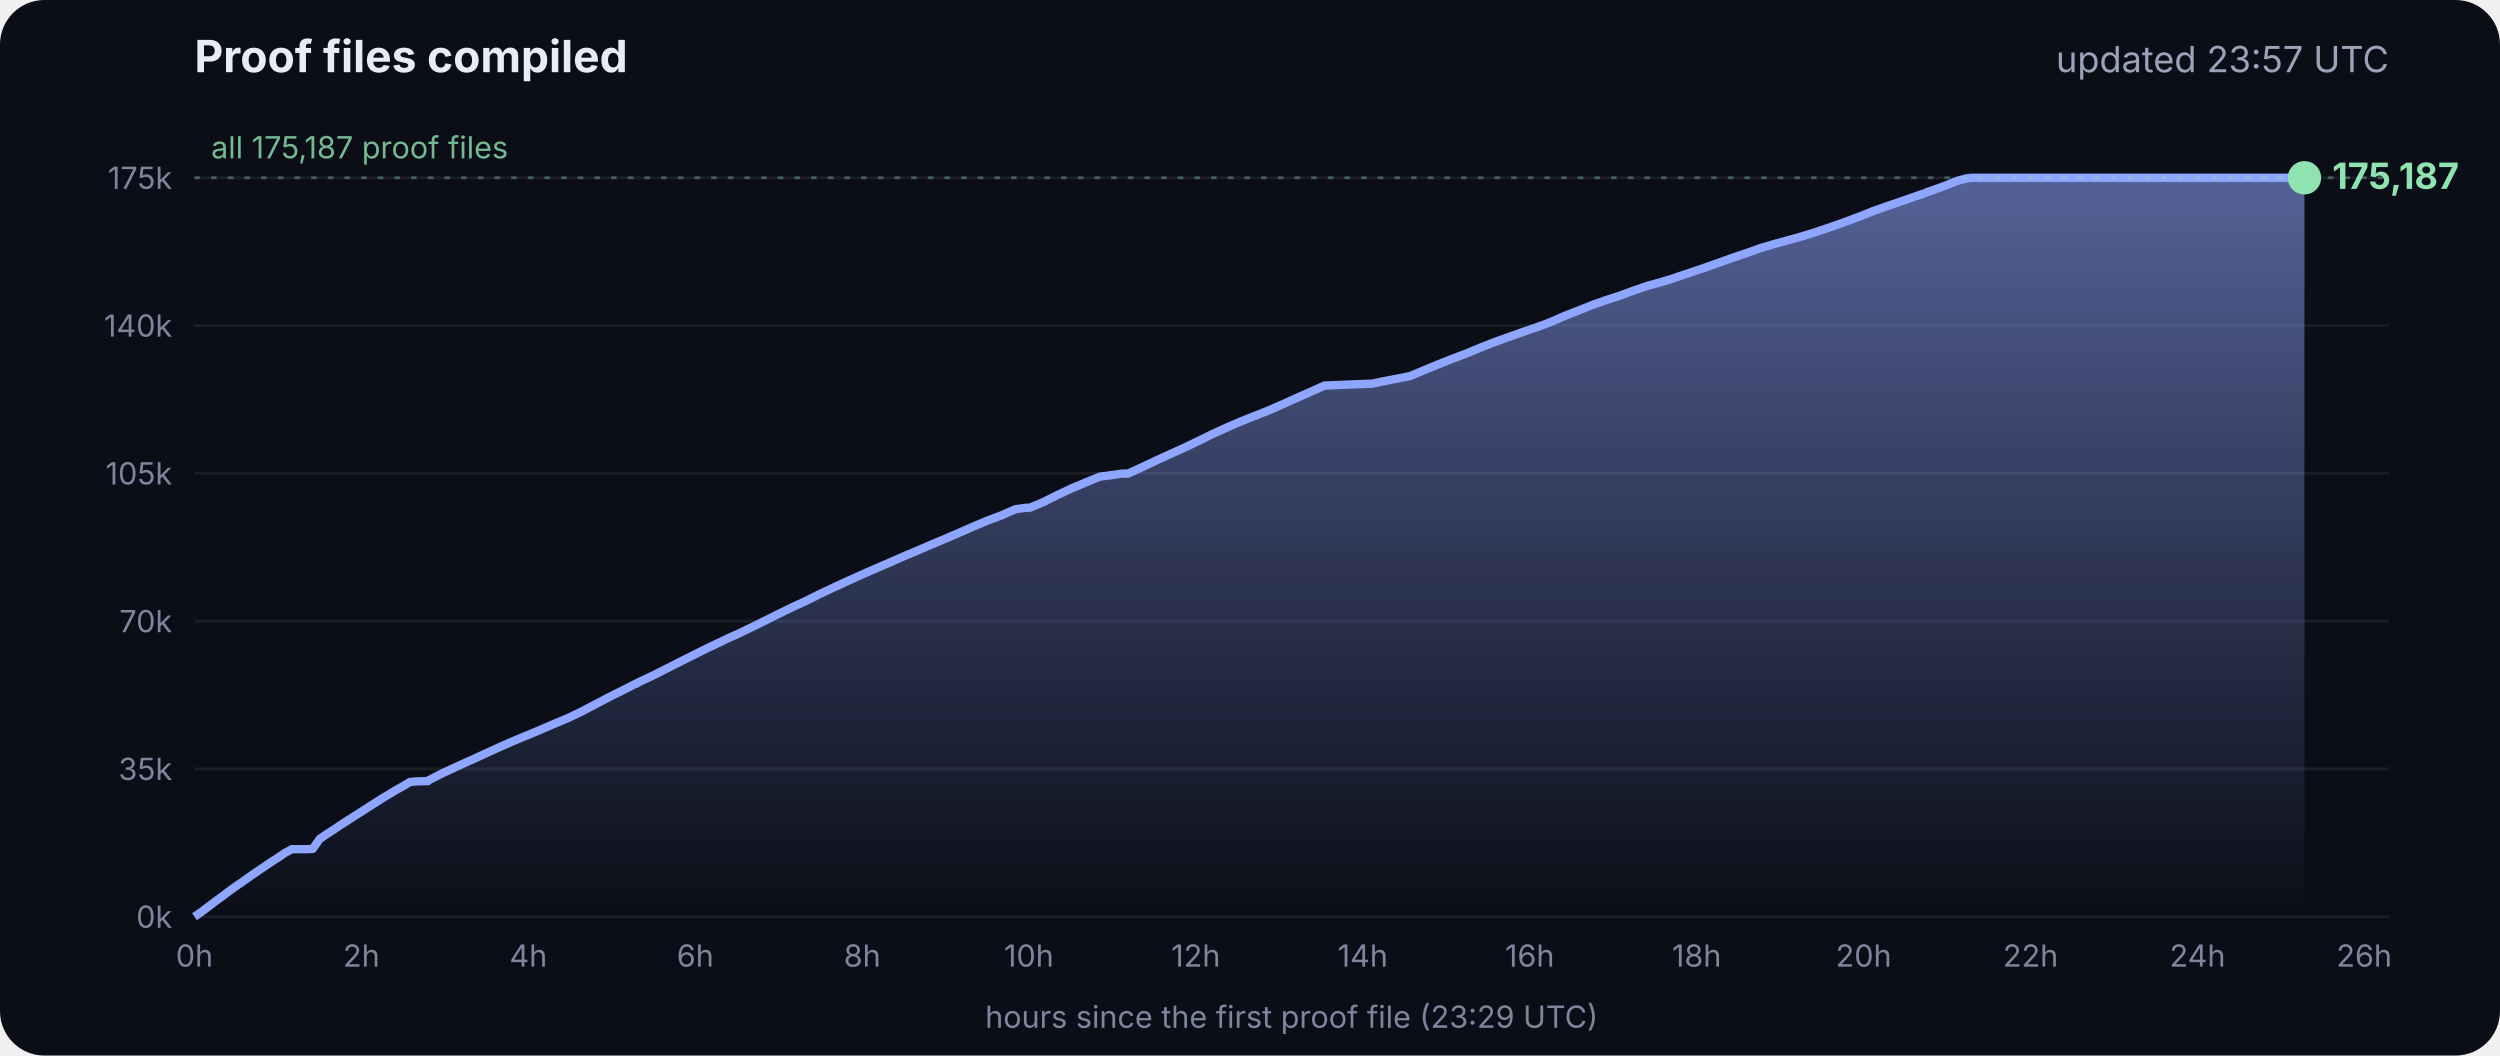
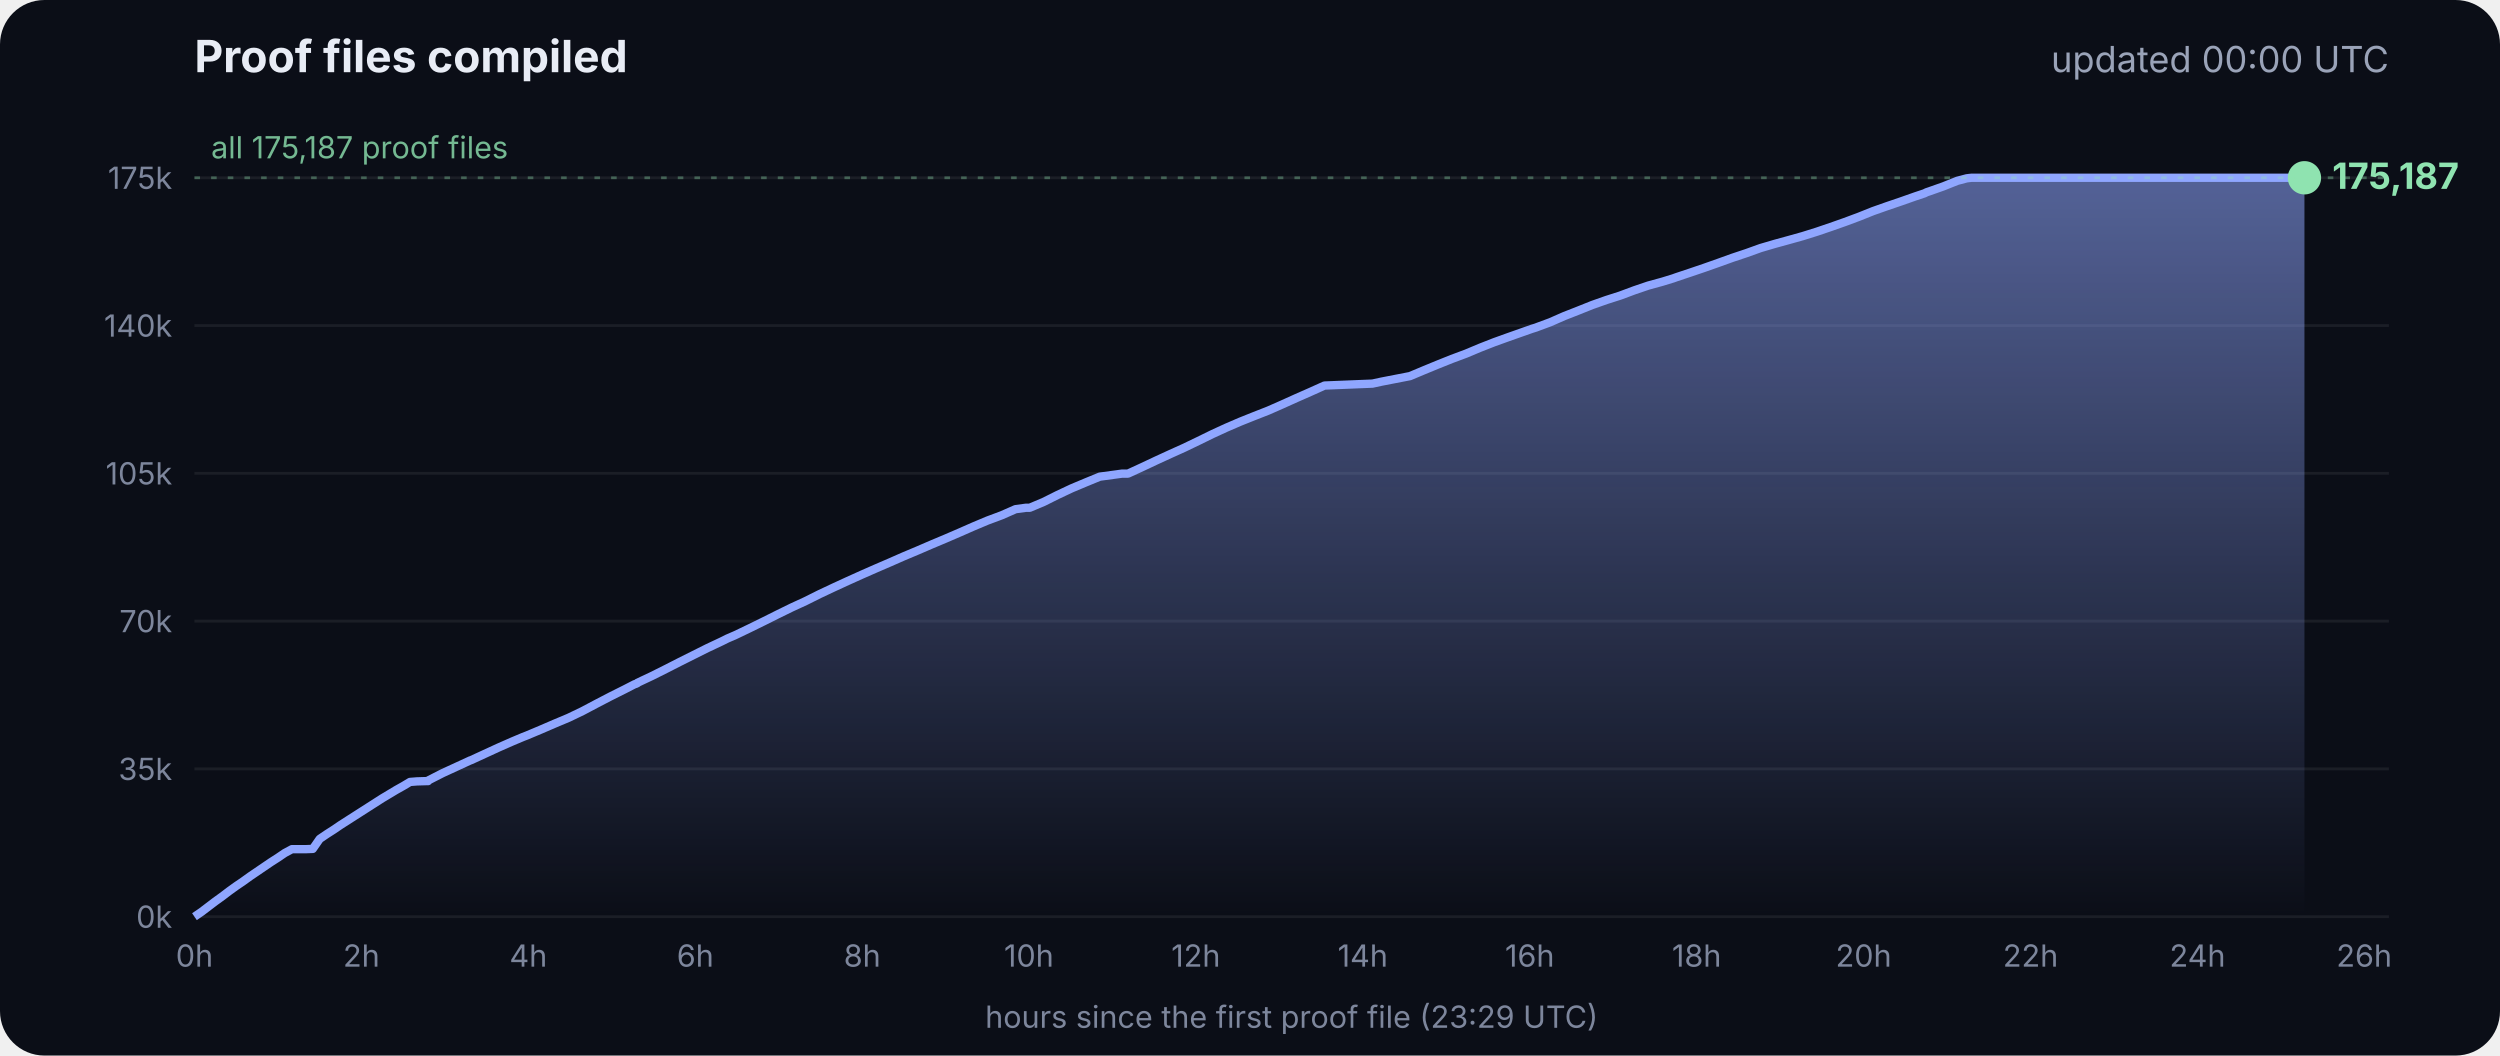
<svg xmlns="http://www.w3.org/2000/svg" viewBox="0 0 900 380" font-family="Inter, -apple-system, Segoe UI, sans-serif">
  <defs>
    <linearGradient id="g" x1="0" y1="0" x2="0" y2="1">
      <stop offset="0" stop-color="#8fa6ff" stop-opacity=".55" />
      <stop offset="1" stop-color="#8fa6ff" stop-opacity="0" />
    </linearGradient>
  </defs>
  <rect width="900" height="380" rx="16" fill="#0b0e17" />
  <text x="70" y="26" fill="#e8ecf5" font-size="16" font-weight="700">Proof files compiled</text>
-   <text x="860" y="26" fill="#9aa3b8" font-size="13" text-anchor="end">updated 23:57 UTC</text>
+   <text x="860" y="26" fill="#9aa3b8" font-size="13" text-anchor="end">updated 00:00 UTC</text>
  <line x1="70" x2="860" y1="330.0" y2="330.0" stroke="#ffffff" stroke-opacity=".07" />
  <text x="62" y="334.0" fill="#7d869c" font-size="11" text-anchor="end">0k</text>
  <line x1="70" x2="860" y1="276.8" y2="276.8" stroke="#ffffff" stroke-opacity=".07" />
  <text x="62" y="280.8" fill="#7d869c" font-size="11" text-anchor="end">35k</text>
  <line x1="70" x2="860" y1="223.6" y2="223.6" stroke="#ffffff" stroke-opacity=".07" />
  <text x="62" y="227.6" fill="#7d869c" font-size="11" text-anchor="end">70k</text>
  <line x1="70" x2="860" y1="170.4" y2="170.4" stroke="#ffffff" stroke-opacity=".07" />
  <text x="62" y="174.4" fill="#7d869c" font-size="11" text-anchor="end">105k</text>
  <line x1="70" x2="860" y1="117.2" y2="117.2" stroke="#ffffff" stroke-opacity=".07" />
  <text x="62" y="121.2" fill="#7d869c" font-size="11" text-anchor="end">140k</text>
  <line x1="70" x2="860" y1="64.0" y2="64.0" stroke="#ffffff" stroke-opacity=".07" />
  <text x="62" y="68.0" fill="#7d869c" font-size="11" text-anchor="end">175k</text>
  <text x="70.0" y="348" fill="#7d869c" font-size="11" text-anchor="middle">0h</text>
  <text x="130.1" y="348" fill="#7d869c" font-size="11" text-anchor="middle">2h</text>
  <text x="190.2" y="348" fill="#7d869c" font-size="11" text-anchor="middle">4h</text>
  <text x="250.3" y="348" fill="#7d869c" font-size="11" text-anchor="middle">6h</text>
  <text x="310.4" y="348" fill="#7d869c" font-size="11" text-anchor="middle">8h</text>
  <text x="370.4" y="348" fill="#7d869c" font-size="11" text-anchor="middle">10h</text>
  <text x="430.5" y="348" fill="#7d869c" font-size="11" text-anchor="middle">12h</text>
  <text x="490.6" y="348" fill="#7d869c" font-size="11" text-anchor="middle">14h</text>
  <text x="550.7" y="348" fill="#7d869c" font-size="11" text-anchor="middle">16h</text>
  <text x="610.8" y="348" fill="#7d869c" font-size="11" text-anchor="middle">18h</text>
  <text x="670.9" y="348" fill="#7d869c" font-size="11" text-anchor="middle">20h</text>
  <text x="731.0" y="348" fill="#7d869c" font-size="11" text-anchor="middle">22h</text>
  <text x="791.1" y="348" fill="#7d869c" font-size="11" text-anchor="middle">24h</text>
  <text x="851.1" y="348" fill="#7d869c" font-size="11" text-anchor="middle">26h</text>
  <polygon points="70.0,330.0 70.0,330.0 72.5,328.3 75.0,326.4 77.5,324.5 80.0,322.7 82.5,320.8 85.0,319.0 87.5,317.3 90.0,315.5 92.5,313.8 95.0,312.1 97.5,310.4 100.0,308.8 102.5,307.1 105.1,305.7 107.6,305.7 110.1,305.7 112.6,305.6 115.1,302.0 117.6,300.3 120.1,298.7 122.6,297.0 125.1,295.4 127.6,293.8 130.1,292.2 132.6,290.6 135.1,289.0 137.6,287.4 140.1,285.9 142.6,284.4 145.1,283.0 147.6,281.5 150.1,281.3 153.5,281.2 153.7,281.2 154.1,281.2 154.3,280.9 159.4,278.3 164.4,276.0 169.4,273.7 169.5,273.7 174.5,271.4 179.5,269.1 184.5,266.9 188.3,265.3 189.6,264.8 194.6,262.7 199.7,260.5 204.7,258.4 209.7,256.0 214.8,253.3 219.8,250.7 224.8,248.2 228.5,246.3 228.9,246.2 229.5,245.9 229.5,245.8 234.6,243.4 239.6,240.9 244.7,238.3 249.7,235.8 254.7,233.3 259.8,230.9 261.8,229.9 264.8,228.6 269.8,226.2 274.9,223.7 279.9,221.2 285.0,218.7 290.0,216.4 295.0,213.9 300.1,211.5 305.1,209.2 310.2,206.9 315.2,204.7 320.3,202.5 325.3,200.3 330.3,198.2 335.4,196.0 340.4,193.9 345.5,191.7 350.5,189.5 355.5,187.4 360.6,185.5 365.6,183.3 369.3,182.8 370.7,182.8 375.7,180.7 380.7,178.2 385.8,175.8 390.8,173.7 395.9,171.6 404.0,170.5 406.1,170.5 411.1,168.2 416.2,165.8 421.2,163.5 426.3,161.2 431.3,158.8 436.4,156.3 441.4,154.0 446.5,151.8 451.5,149.8 456.6,147.8 461.6,145.6 466.7,143.3 471.7,141.1 476.8,138.8 494.1,138.1 497.3,137.4 507.6,135.4 512.6,133.3 517.7,131.2 522.7,129.2 527.8,127.3 532.8,125.2 537.9,123.2 542.9,121.4 548.0,119.6 551.4,118.4 553.0,117.9 553.5,117.7 558.1,116.0 563.1,113.8 568.2,111.8 573.2,109.8 578.3,108.0 583.3,106.4 588.4,104.5 593.4,102.8 598.5,101.4 602.4,100.2 603.5,99.8 608.6,98.1 613.6,96.4 618.7,94.6 623.7,92.8 628.8,91.1 633.8,89.3 635.5,88.8 638.9,87.8 644.0,86.4 649.0,85.0 654.1,83.4 659.1,81.7 664.2,79.9 669.3,78.0 674.3,76.0 679.4,74.2 684.4,72.5 689.5,70.7 692.8,69.6 693.6,69.2 694.5,68.9 699.6,67.1 704.6,65.1 708.0,64.2 708.8,64.1 709.7,64.0 713.4,64.0 715.2,64.0 718.5,64.0 723.5,64.0 728.6,64.0 733.7,64.0 738.7,64.0 743.7,64.0 748.8,64.0 753.9,64.0 758.9,64.0 764.0,64.0 769.0,64.0 774.1,64.0 779.1,64.0 784.2,64.0 789.2,64.0 794.3,64.0 797.0,64.0 798.2,64.0 799.3,64.0 804.4,64.0 809.4,64.0 814.5,64.0 818.9,64.0 819.1,64.0 819.5,64.0 822.0,64.0 824.6,64.0 826.0,64.0 826.0,64.0 826.4,64.0 828.9,64.0 829.2,64.0 829.6,64.0 829.6,330.0" fill="url(#g)" />
  <polyline points="70.0,330.0 72.5,328.3 75.0,326.4 77.5,324.5 80.0,322.7 82.5,320.8 85.0,319.0 87.5,317.3 90.0,315.5 92.5,313.8 95.0,312.1 97.5,310.4 100.0,308.8 102.5,307.1 105.1,305.7 107.6,305.7 110.1,305.7 112.6,305.6 115.1,302.0 117.6,300.3 120.1,298.7 122.6,297.0 125.1,295.4 127.6,293.8 130.1,292.2 132.6,290.6 135.1,289.0 137.6,287.4 140.1,285.9 142.6,284.4 145.1,283.0 147.6,281.5 150.1,281.3 153.5,281.2 153.7,281.2 154.1,281.2 154.3,280.9 159.4,278.3 164.4,276.0 169.4,273.7 169.5,273.7 174.5,271.4 179.5,269.1 184.5,266.9 188.3,265.3 189.6,264.8 194.6,262.7 199.7,260.5 204.7,258.4 209.7,256.0 214.8,253.3 219.8,250.7 224.8,248.2 228.5,246.3 228.9,246.2 229.5,245.9 229.5,245.8 234.6,243.4 239.6,240.9 244.7,238.3 249.7,235.8 254.7,233.3 259.8,230.9 261.8,229.9 264.8,228.6 269.8,226.2 274.9,223.7 279.9,221.2 285.0,218.7 290.0,216.4 295.0,213.9 300.1,211.5 305.1,209.2 310.2,206.9 315.2,204.7 320.3,202.5 325.3,200.3 330.3,198.2 335.4,196.0 340.4,193.9 345.5,191.7 350.5,189.5 355.5,187.4 360.6,185.5 365.6,183.3 369.3,182.8 370.7,182.8 375.7,180.7 380.7,178.2 385.8,175.8 390.8,173.7 395.9,171.6 404.0,170.5 406.1,170.5 411.1,168.2 416.2,165.8 421.2,163.5 426.3,161.2 431.3,158.8 436.4,156.3 441.4,154.0 446.5,151.8 451.5,149.8 456.6,147.8 461.6,145.6 466.7,143.3 471.7,141.1 476.8,138.8 494.1,138.1 497.3,137.4 507.6,135.4 512.6,133.3 517.7,131.2 522.7,129.2 527.8,127.3 532.8,125.2 537.9,123.2 542.9,121.4 548.0,119.6 551.4,118.4 553.0,117.9 553.5,117.7 558.1,116.0 563.1,113.8 568.2,111.8 573.2,109.8 578.3,108.0 583.3,106.4 588.4,104.5 593.4,102.8 598.5,101.4 602.4,100.2 603.5,99.8 608.6,98.1 613.6,96.4 618.7,94.6 623.7,92.8 628.8,91.1 633.8,89.3 635.5,88.8 638.9,87.8 644.0,86.4 649.0,85.0 654.1,83.4 659.1,81.7 664.2,79.9 669.3,78.0 674.3,76.0 679.4,74.2 684.4,72.5 689.5,70.7 692.8,69.6 693.6,69.2 694.5,68.9 699.6,67.1 704.6,65.1 708.0,64.2 708.8,64.1 709.7,64.0 713.4,64.0 715.2,64.0 718.5,64.0 723.5,64.0 728.6,64.0 733.7,64.0 738.7,64.0 743.7,64.0 748.8,64.0 753.9,64.0 758.9,64.0 764.0,64.0 769.0,64.0 774.1,64.0 779.1,64.0 784.2,64.0 789.2,64.0 794.3,64.0 797.0,64.0 798.2,64.0 799.3,64.0 804.4,64.0 809.4,64.0 814.5,64.0 818.9,64.0 819.1,64.0 819.5,64.0 822.0,64.0 824.6,64.0 826.0,64.0 826.0,64.0 826.4,64.0 828.9,64.0 829.2,64.0 829.6,64.0" fill="none" stroke="#8fa6ff" stroke-width="3" stroke-linejoin="round" />
  <circle cx="829.6" cy="64.0" r="6" fill="#8fe3b0" />
  <text x="839.6" y="68.0" fill="#8fe3b0" font-size="13" font-weight="700">175,187</text>
  <line x1="70" x2="860" y1="64.0" y2="64.0" stroke="#8fe3b0" stroke-opacity=".35" stroke-dasharray="2 4" />
  <text x="76" y="57.0" fill="#8fe3b0" fill-opacity=".8" font-size="11">all 175,187 proof files</text>
  <text x="465" y="370" fill="#7d869c" font-size="11" text-anchor="middle">hours since the first proof file (23:29 UTC)</text>
</svg>
